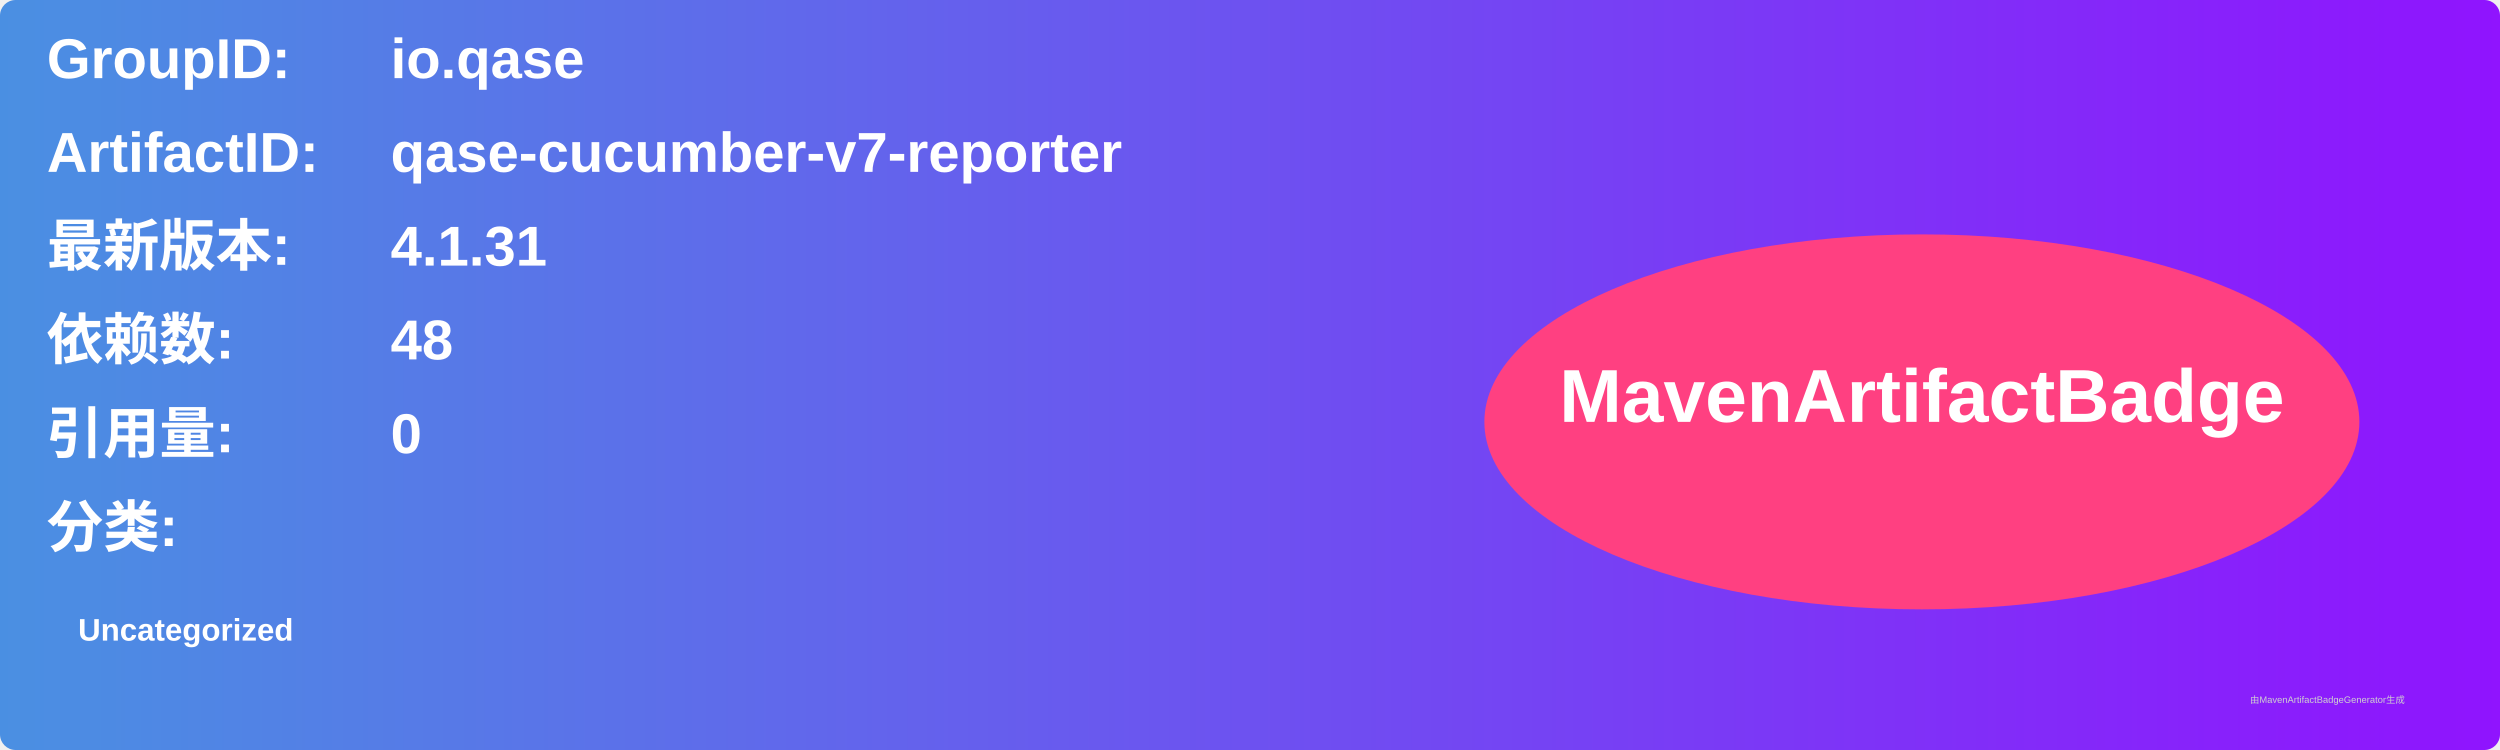
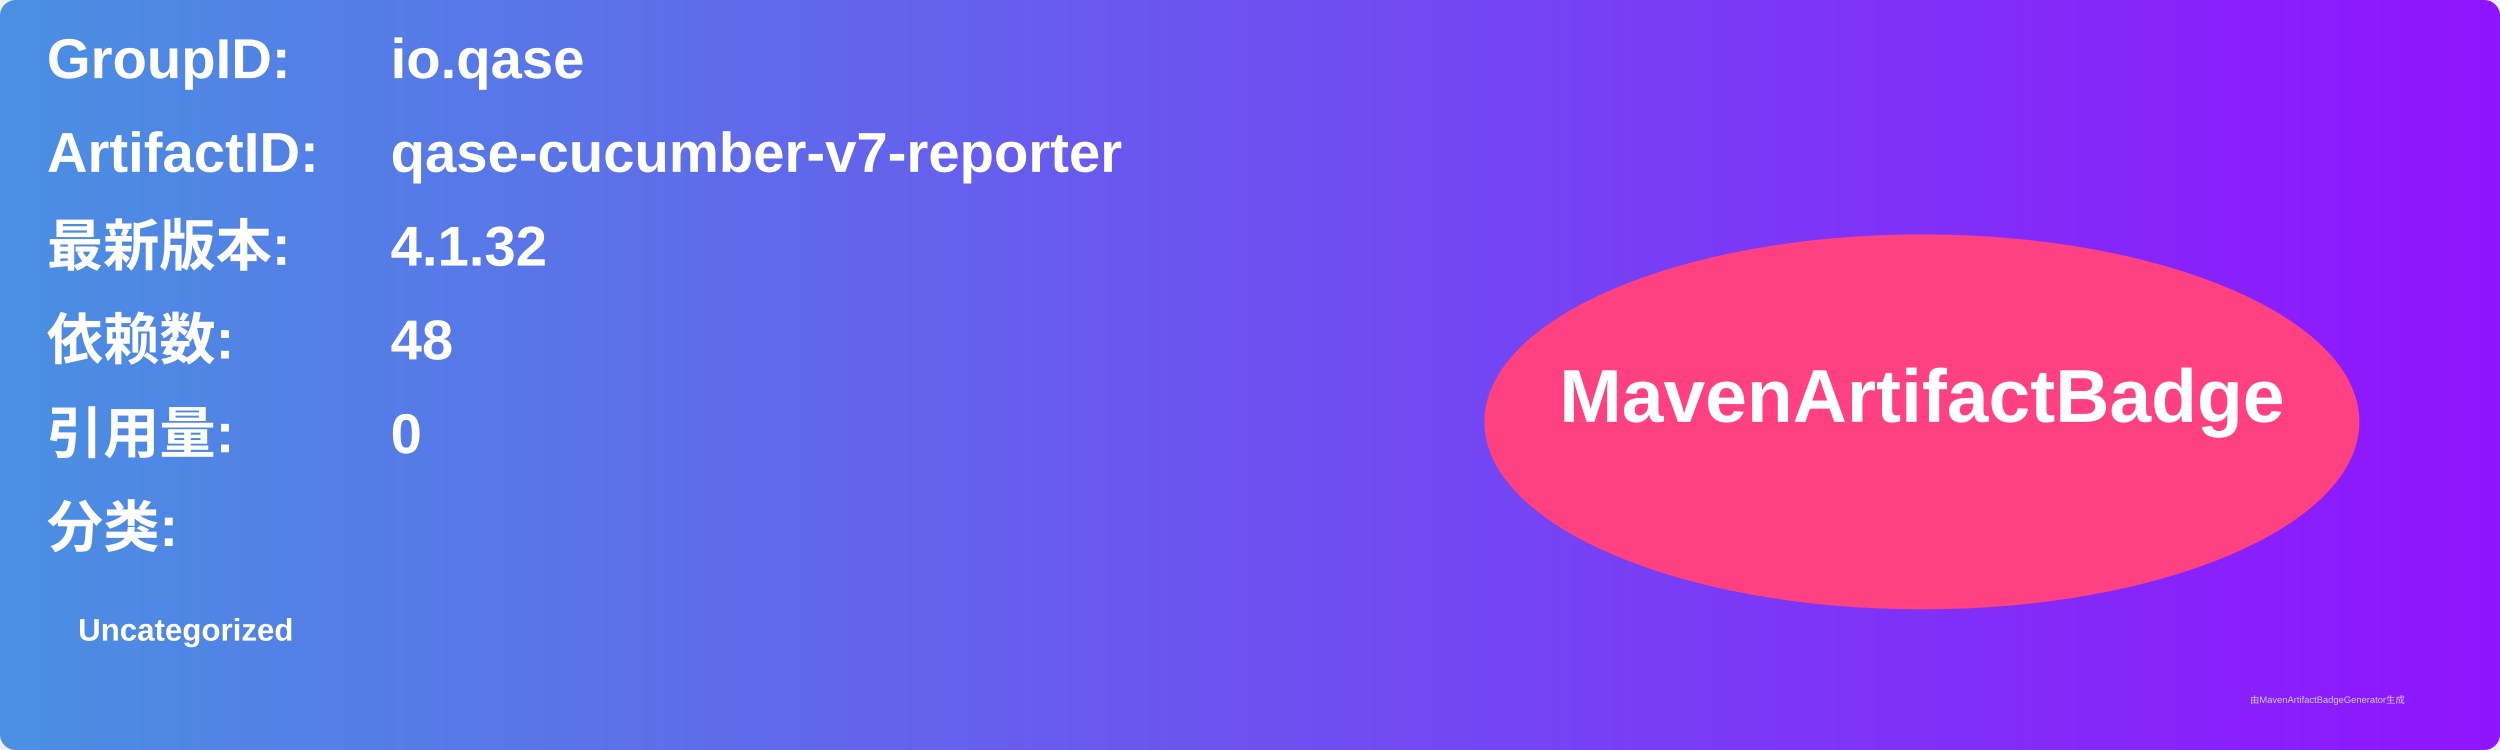
<svg xmlns="http://www.w3.org/2000/svg" width="800" height="240" viewBox="0 0 800 240">
  <linearGradient id="grad" x1="0%" y1="0%" x2="100%" y2="0%">
    <stop offset="0%" stop-color="#4a90e2" />
    <stop offset="100%" stop-color="#9013fe" />
  </linearGradient>
  <rect width="100%" height="100%" rx="5" ry="5" fill="url(#grad)" />
  <g transform="translate(15, 15)">
    <text x="0" y="10" font-family="Arial" font-size="18" fill="white" font-weight="bold" width="260">GroupID:</text>
    <text x="110" y="10" font-family="Arial" font-size="18" fill="white" font-weight="bold" width="460">io.qase</text>
    <text x="0" y="40" font-family="Arial" font-size="18" fill="white" font-weight="bold" width="260">ArtifactID:</text>
    <text x="110" y="40" font-family="Arial" font-size="18" fill="white" font-weight="bold" width="460">qase-cucumber-v7-reporter</text>
    <text x="0" y="70" font-family="Arial" font-size="18" fill="white" font-weight="bold">最新版本:</text>
    <text x="110" y="70" font-family="Arial" font-size="18" fill="white" font-weight="bold">
-       <tspan font-weight="bold">4.1.31</tspan>
+       <tspan font-weight="bold">4.1.32</tspan>
    </text>
    <text x="0" y="100" font-family="Arial" font-size="18" fill="white" font-weight="bold">依赖数: </text>
    <text x="110" y="100" font-family="Arial" font-size="18" fill="white">
      <tspan font-weight="bold">48</tspan>
    </text>
    <text x="0" y="130" font-family="Arial" font-size="18" fill="white" font-weight="bold">引用量: </text>
    <text x="110" y="130" font-family="Arial" font-size="18" fill="white">
      <tspan font-weight="bold">0</tspan>
    </text>
    <text x="0" y="160" font-family="Arial" font-size="18" fill="white" font-weight="bold">分类:</text>
    <text x="10" y="190" font-family="Arial" font-size="10" fill="white">
      <tspan font-weight="bold">Uncategorized</tspan>
    </text>
    <ellipse cx="600" cy="120" rx="140" ry="60" fill="#ff4081" />
    <text x="600" y="120" text-anchor="middle" font-family="Arial" font-size="24" fill="white" font-weight="bold">MavenArtifactBadge</text>
  </g>
  <text x="720" y="225" font-family="Arial" font-size="3" fill="#d0d0d0">由MavenArtifactBadgeGenerator生成</text>
</svg>
